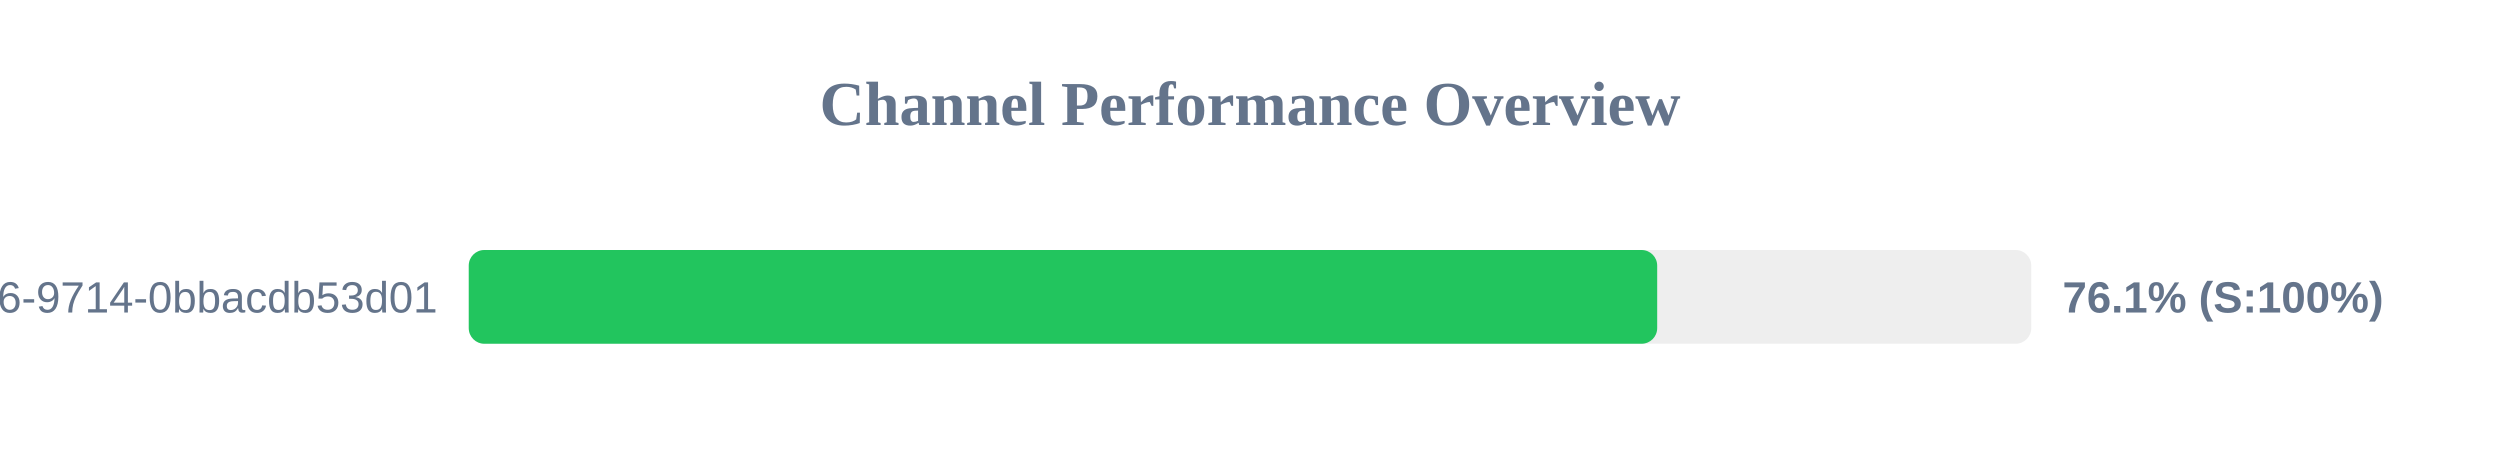
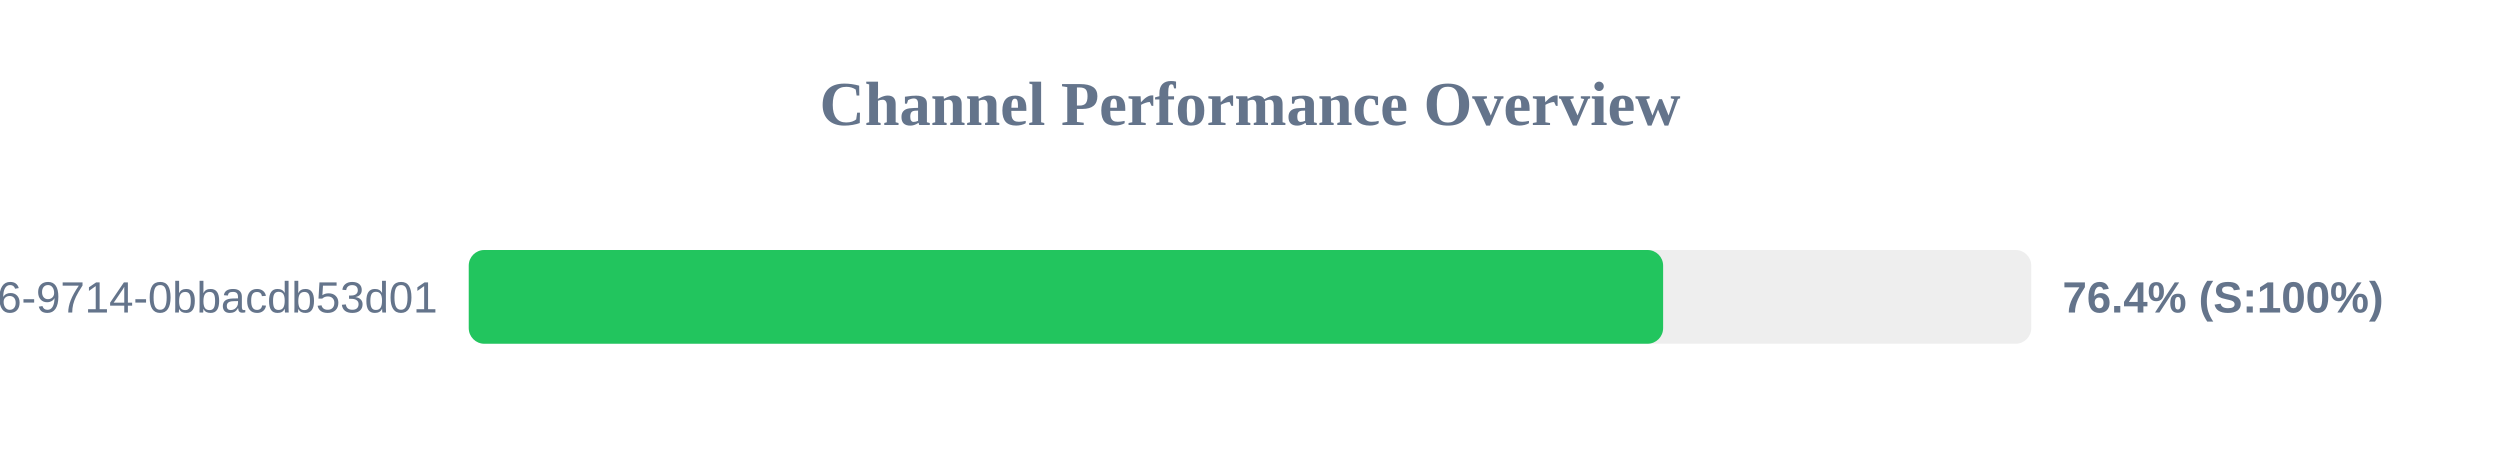
<svg xmlns="http://www.w3.org/2000/svg" width="800" height="150" version="1.1">
  <style>
        .row { font: 14px Arial; fill: #64748b; }
        .score { font: bold 14px Arial; fill: #64748b; }
    </style>
  <text x="400" y="40" text-anchor="middle" font-size="20px" font-weight="bold" fill="#64748b">Channel Performance Overview</text>
  <rect x="150" y="80" width="500" height="30" fill="#eee" rx="5" />
-   <rect x="150" y="80" width="380.3" height="30" fill="#22c55e" rx="5" />
+   <rect x="150" y="80" width="382.2" height="30" fill="#22c55e" rx="5" />
  <text x="140" y="100" text-anchor="end" class="row">?uuid=23125f6e-ec56-4c26-9714-0bbacdb53d01</text>
-   <text x="660" y="100" text-anchor="start" class="score">76.1% (S:100%)</text>
+   <text x="660" y="100" text-anchor="start" class="score">76.4% (S:100%)</text>
</svg>
